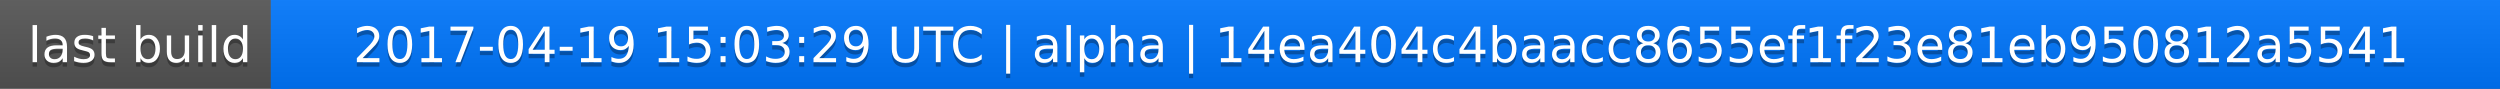
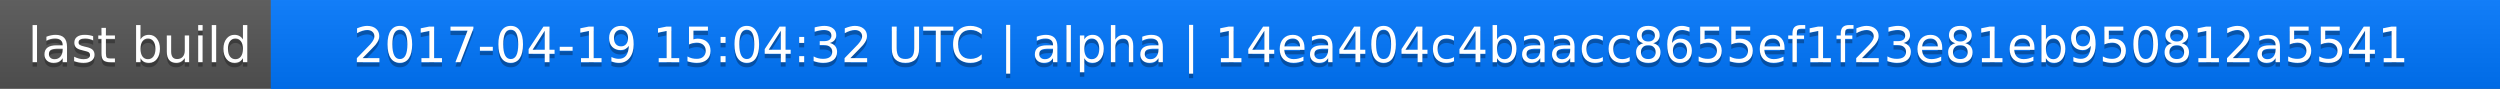
<svg xmlns="http://www.w3.org/2000/svg" width="563" height="20">
  <linearGradient id="a" x2="0" y2="100%">
    <stop offset="0" stop-color="#bbb" stop-opacity=".1" />
    <stop offset="1" stop-opacity=".1" />
  </linearGradient>
  <rect rx="0" width="563" height="20" fill="#555" />
  <rect rx="0" x="61" width="502" height="20" fill="#07f" />
  <path fill="#07f" d="M61 0h4v20h-4z" />
  <rect rx="0" width="563" height="20" fill="url(#a)" />
  <g fill="#fff" text-anchor="middle" font-family="DejaVu Sans,Verdana,Geneva,sans-serif" font-size="11">
    <text x="31.5" y="15" fill="#010101" fill-opacity=".3">last build</text>
    <text x="31.5" y="14">last build</text>
-     <text x="311" y="15" fill="#010101" fill-opacity=".3">2017-04-19 15:03:29 UTC | alpha | 14ea404c4baacc8655ef1f23e81eb950812a5541</text>
-     <text x="311" y="14">2017-04-19 15:03:29 UTC | alpha | 14ea404c4baacc8655ef1f23e81eb950812a5541</text>
+     <text x="311" y="15" fill="#010101" fill-opacity=".3">2017-04-19 15:04:32 UTC | alpha | 14ea404c4baacc8655ef1f23e81eb950812a5541</text>
+     <text x="311" y="14">2017-04-19 15:04:32 UTC | alpha | 14ea404c4baacc8655ef1f23e81eb950812a5541</text>
  </g>
</svg>
